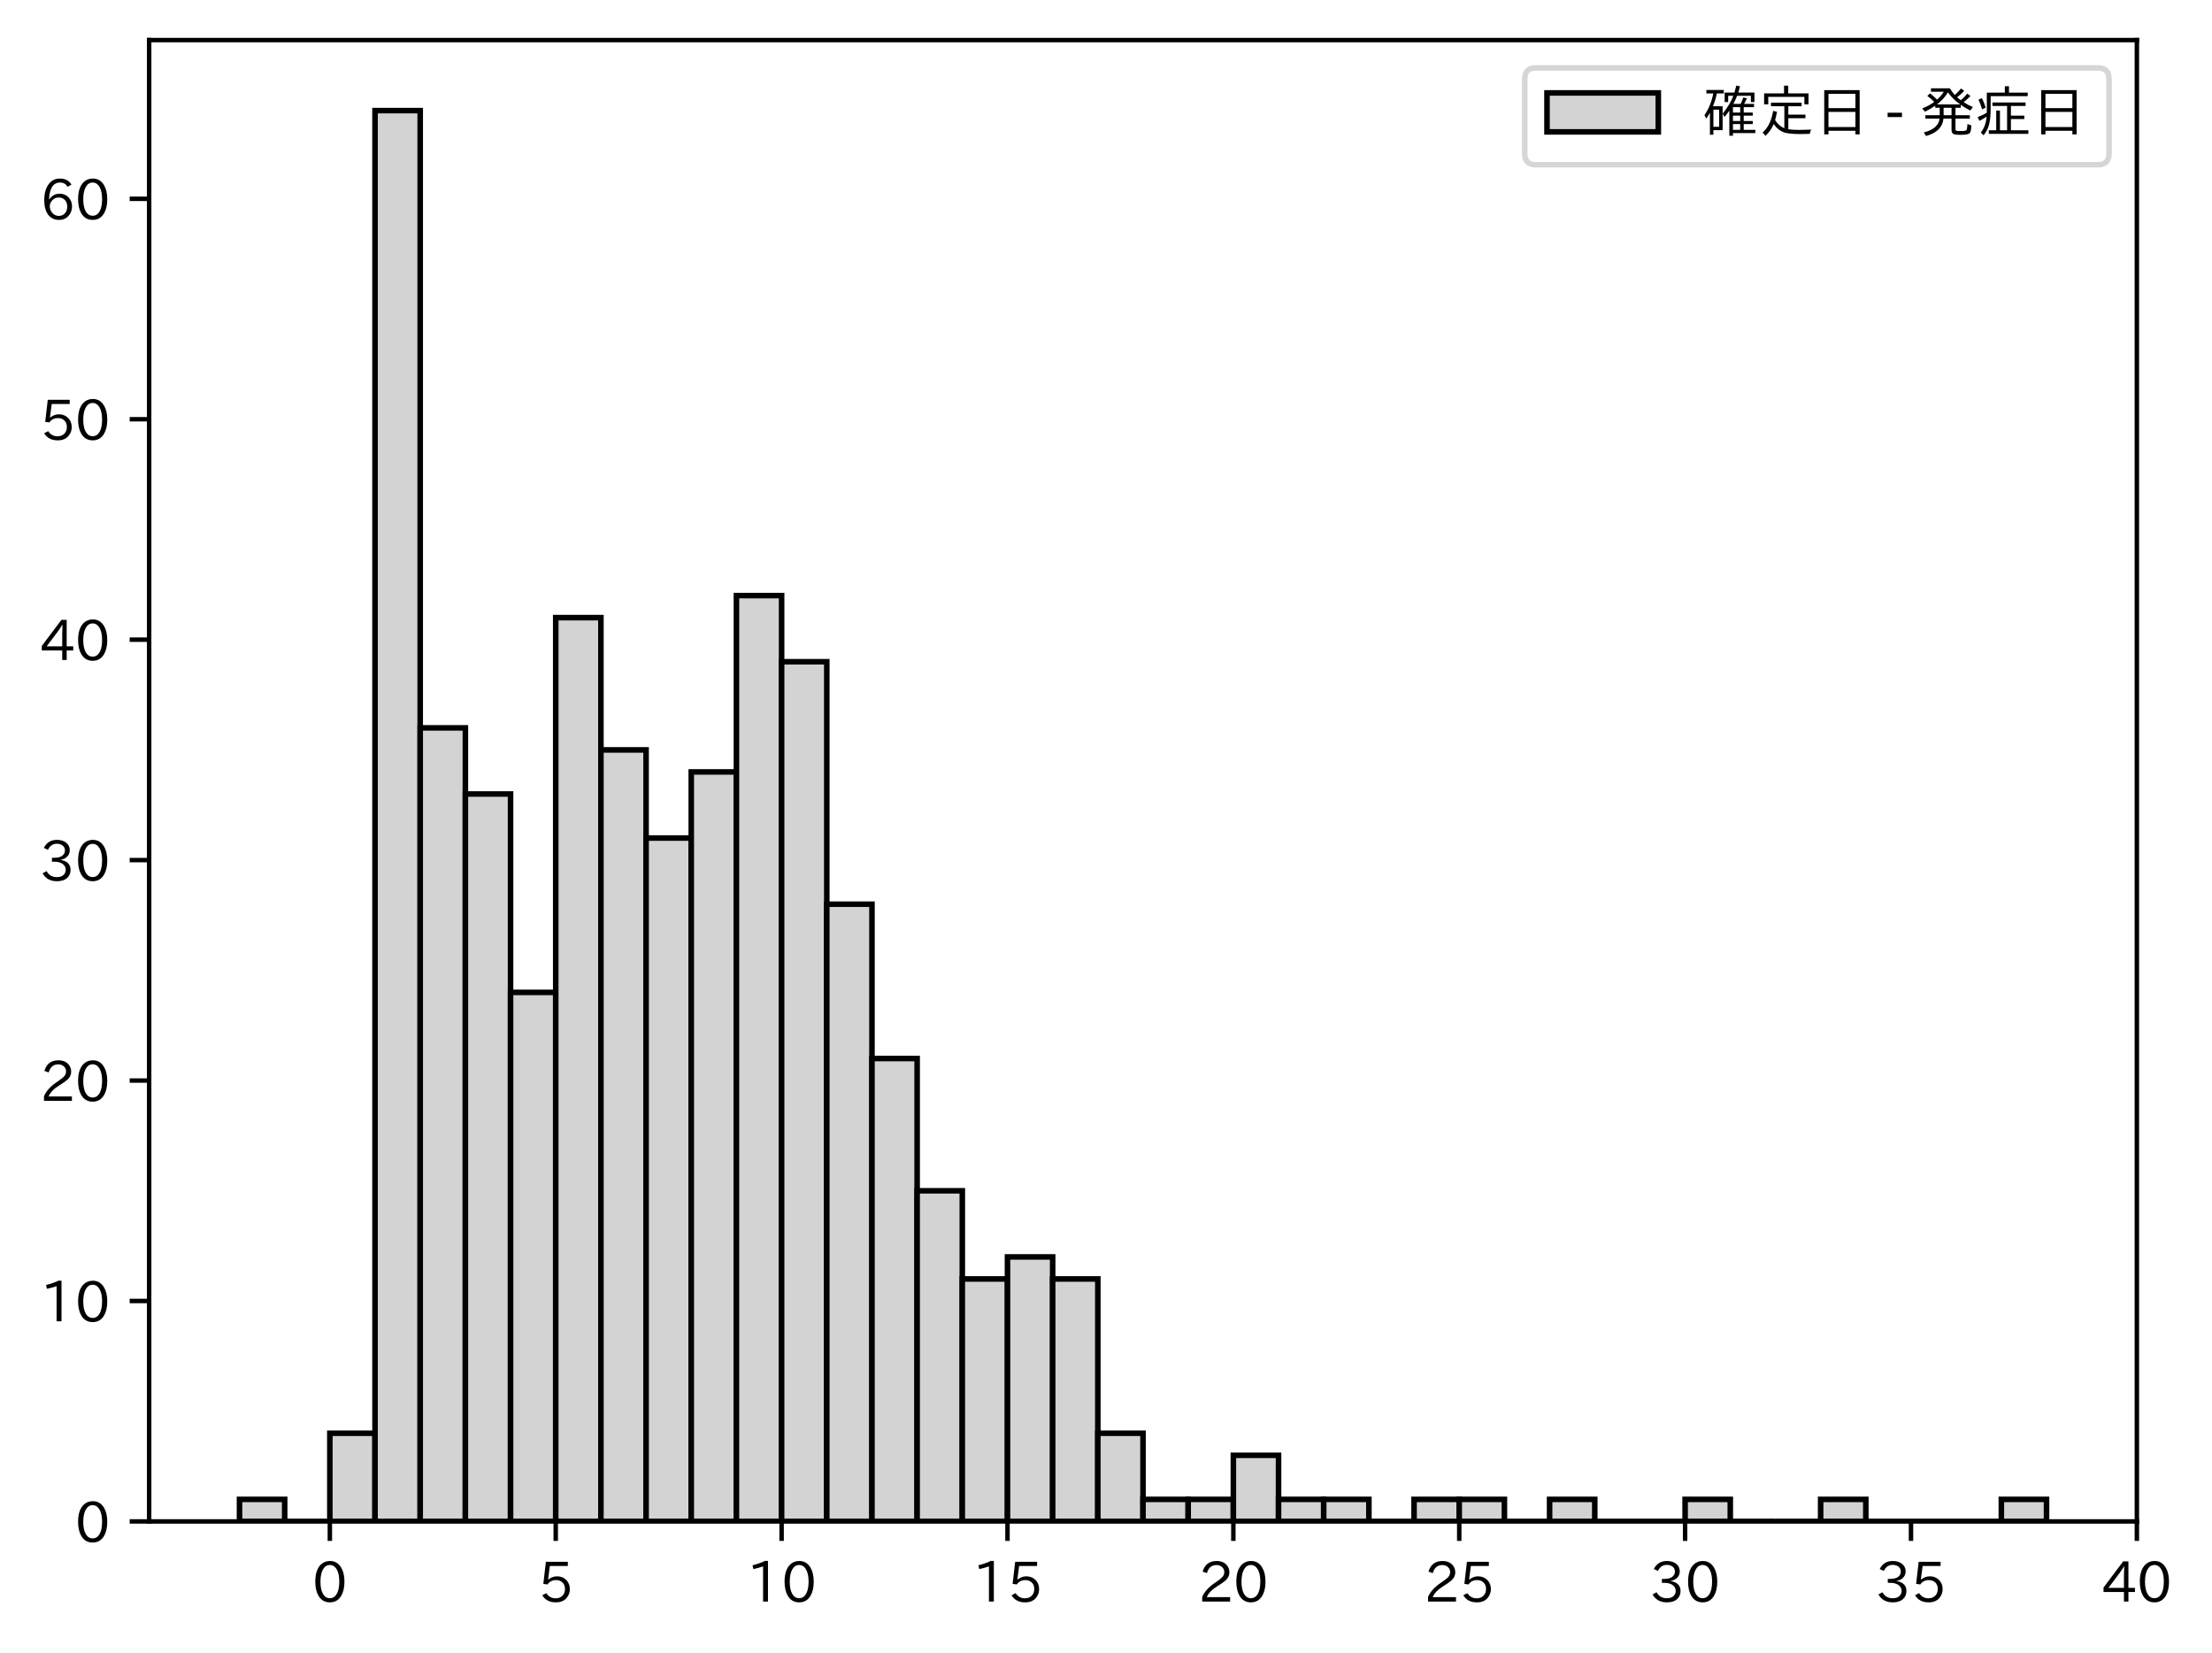
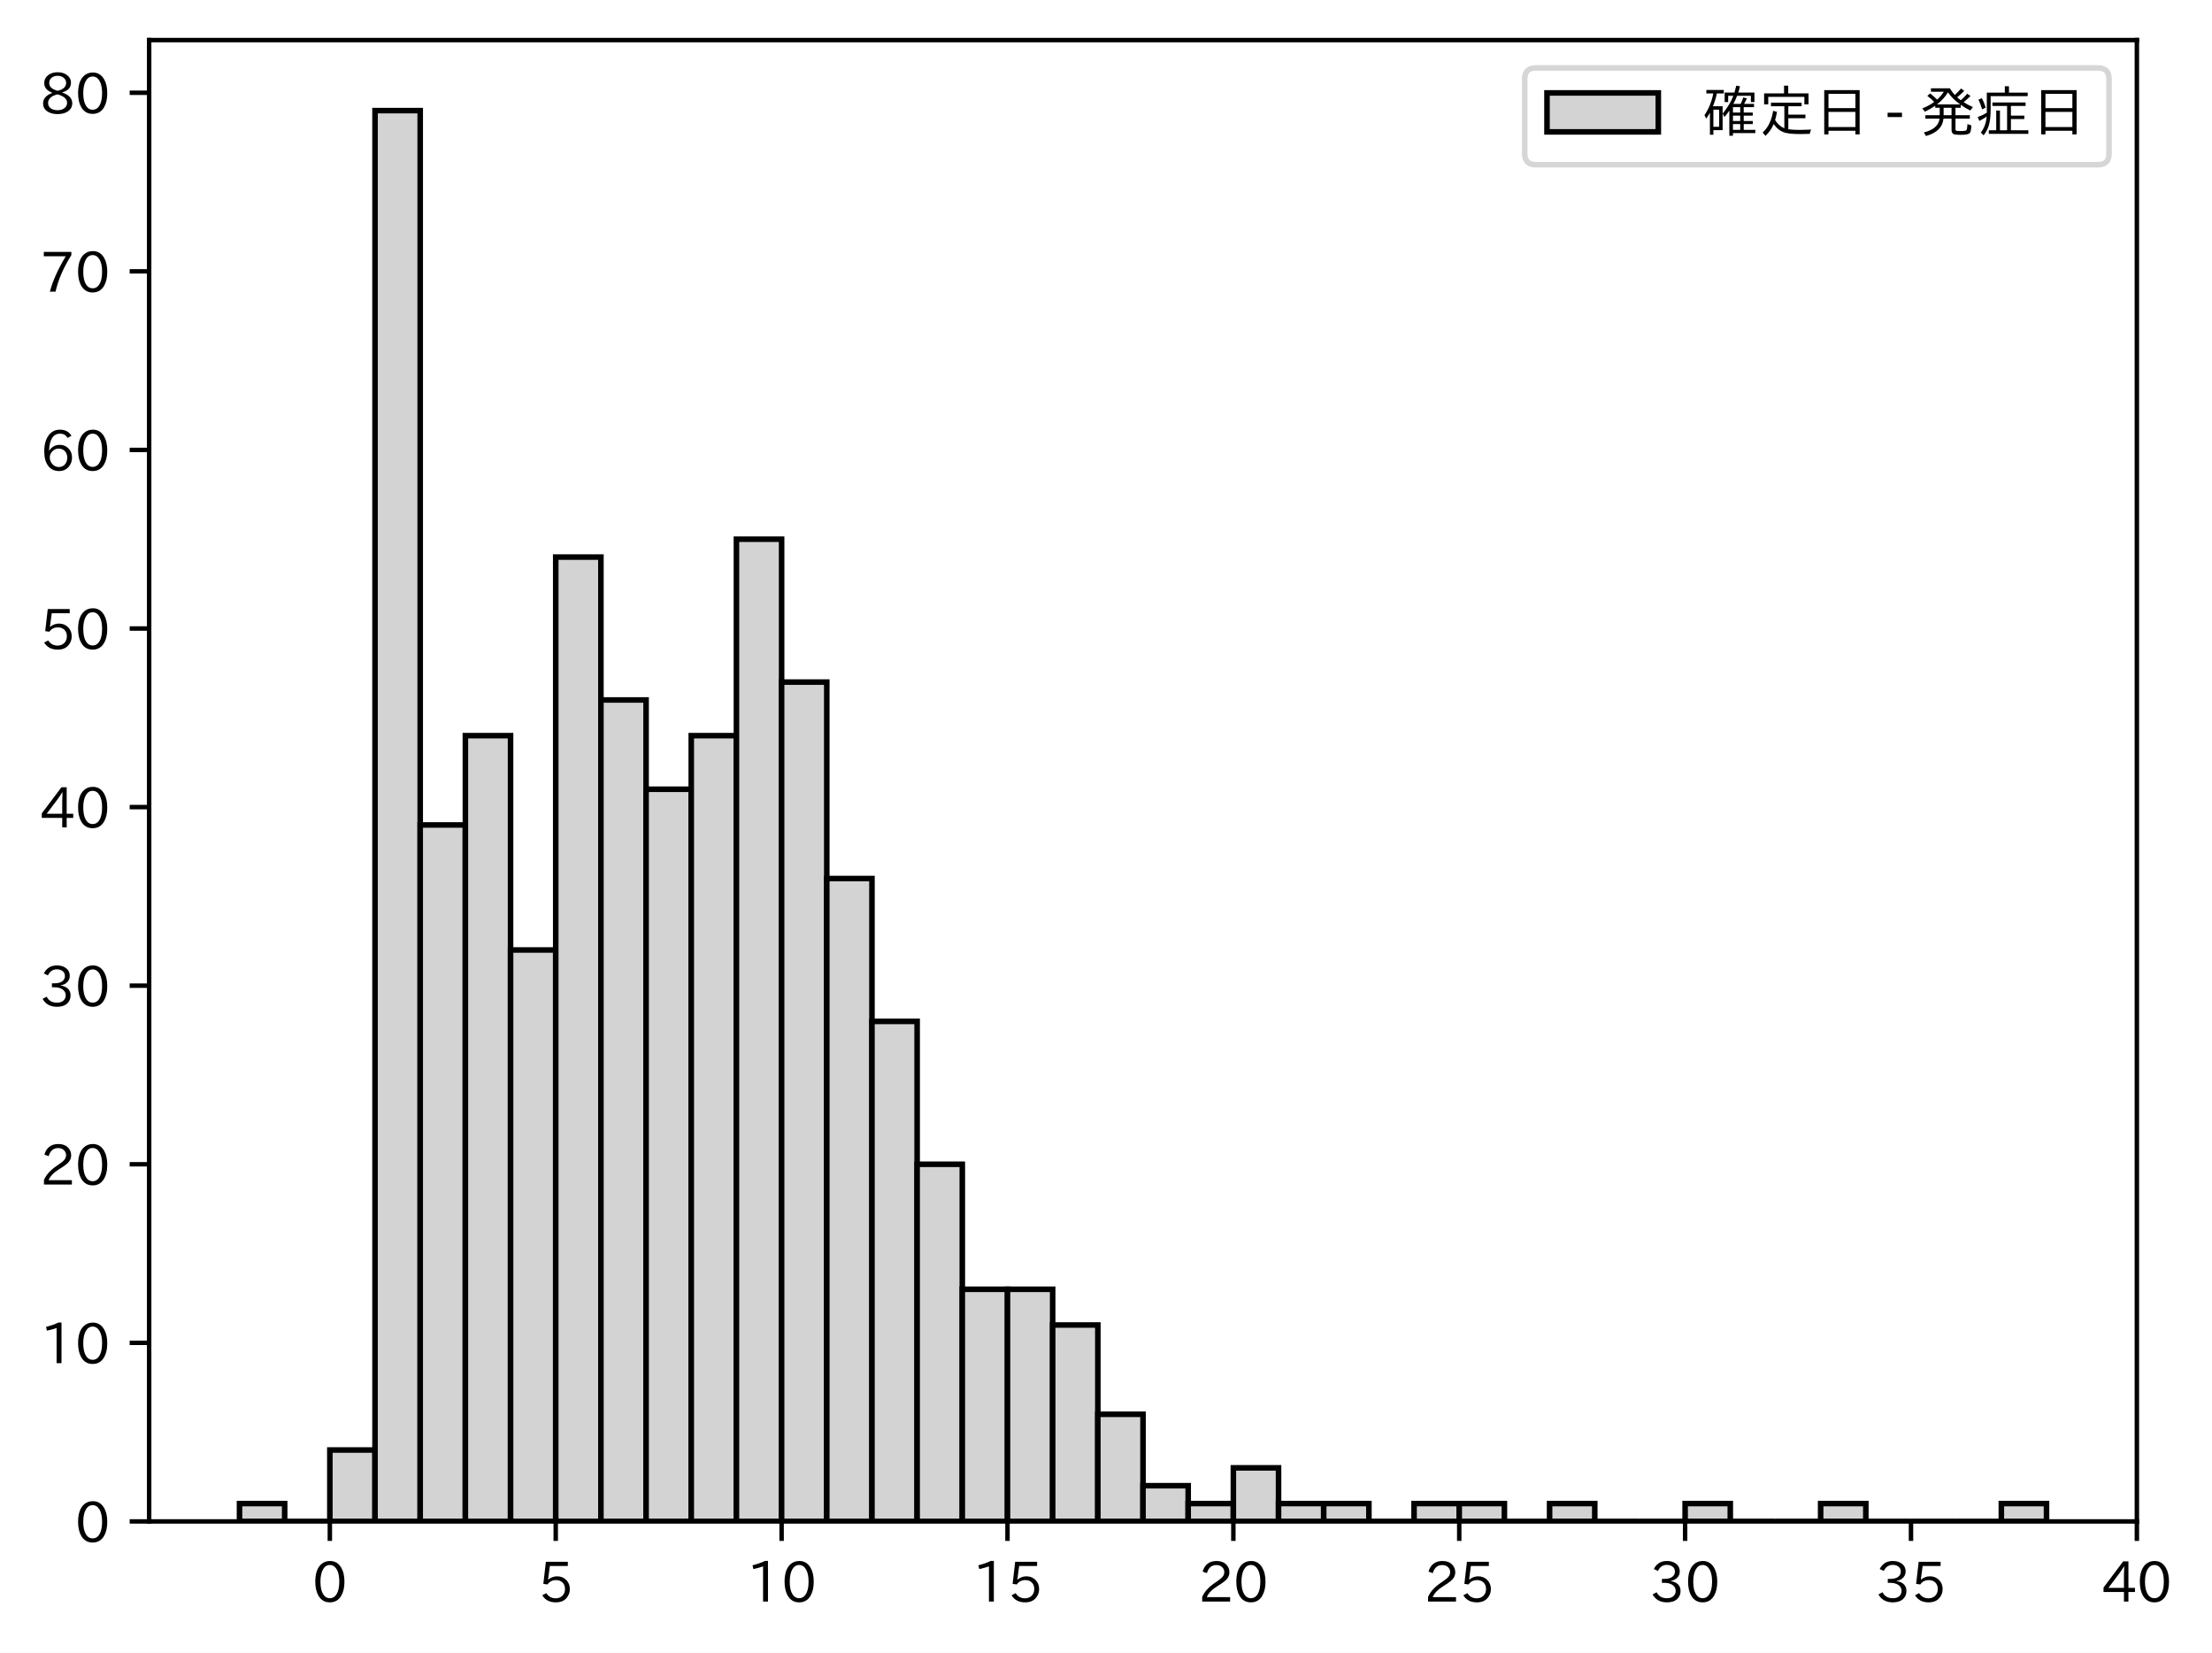
<svg xmlns="http://www.w3.org/2000/svg" xmlns:xlink="http://www.w3.org/1999/xlink" height="296.903pt" version="1.1" viewBox="0 0 397.415 296.903" width="397.415pt">
  <defs>
    <style type="text/css">
*{stroke-linecap:butt;stroke-linejoin:round;}
  </style>
  </defs>
  <g id="figure_1">
    <g id="patch_1">
      <path d="M 0 296.903  L 397.415 296.903  L 397.415 0  L 0 0  z " style="fill:#ffffff;" />
    </g>
    <g id="axes_1">
      <g id="patch_2">
        <path d="M 26.797 273.312  L 383.917 273.312  L 383.917 7.2  L 26.797 7.2  z " style="fill:#ffffff;" />
      </g>
      <g id="patch_3">
-         <path clip-path="url(#p59bb6d153f)" d="M 43.03 273.312  L 51.146 273.312  L 51.146 269.352  L 43.03 269.352  z " style="fill:#d3d3d3;stroke:#000000;stroke-linejoin:miter;" />
+         <path clip-path="url(#p56d6ddbfc4)" d="M 43.03 273.312  L 51.146 273.312  L 51.146 270.104  L 43.03 270.104  z " style="fill:#d3d3d3;stroke:#000000;stroke-linejoin:miter;" />
      </g>
      <g id="patch_4">
-         <path clip-path="url(#p59bb6d153f)" d="M 51.146 273.312  L 59.262 273.312  L 59.262 273.312  L 51.146 273.312  z " style="fill:#d3d3d3;stroke:#000000;stroke-linejoin:miter;" />
+         <path clip-path="url(#p56d6ddbfc4)" d="M 51.146 273.312  L 59.262 273.312  L 59.262 273.312  L 51.146 273.312  z " style="fill:#d3d3d3;stroke:#000000;stroke-linejoin:miter;" />
      </g>
      <g id="patch_5">
-         <path clip-path="url(#p59bb6d153f)" d="M 59.262 273.312  L 67.379 273.312  L 67.379 257.472  L 59.262 257.472  z " style="fill:#d3d3d3;stroke:#000000;stroke-linejoin:miter;" />
+         <path clip-path="url(#p56d6ddbfc4)" d="M 59.262 273.312  L 67.379 273.312  L 67.379 260.48  L 59.262 260.48  z " style="fill:#d3d3d3;stroke:#000000;stroke-linejoin:miter;" />
      </g>
      <g id="patch_6">
-         <path clip-path="url(#p59bb6d153f)" d="M 67.379 273.312  L 75.495 273.312  L 75.495 19.872  L 67.379 19.872  z " style="fill:#d3d3d3;stroke:#000000;stroke-linejoin:miter;" />
+         <path clip-path="url(#p56d6ddbfc4)" d="M 67.379 273.312  L 75.495 273.312  L 75.495 19.872  L 67.379 19.872  z " style="fill:#d3d3d3;stroke:#000000;stroke-linejoin:miter;" />
      </g>
      <g id="patch_7">
-         <path clip-path="url(#p59bb6d153f)" d="M 75.495 273.312  L 83.611 273.312  L 83.611 130.752  L 75.495 130.752  z " style="fill:#d3d3d3;stroke:#000000;stroke-linejoin:miter;" />
+         <path clip-path="url(#p56d6ddbfc4)" d="M 75.495 273.312  L 83.611 273.312  L 83.611 148.196  L 75.495 148.196  z " style="fill:#d3d3d3;stroke:#000000;stroke-linejoin:miter;" />
      </g>
      <g id="patch_8">
-         <path clip-path="url(#p59bb6d153f)" d="M 83.611 273.312  L 91.728 273.312  L 91.728 142.632  L 83.611 142.632  z " style="fill:#d3d3d3;stroke:#000000;stroke-linejoin:miter;" />
+         <path clip-path="url(#p56d6ddbfc4)" d="M 83.611 273.312  L 91.728 273.312  L 91.728 132.156  L 83.611 132.156  z " style="fill:#d3d3d3;stroke:#000000;stroke-linejoin:miter;" />
      </g>
      <g id="patch_9">
-         <path clip-path="url(#p59bb6d153f)" d="M 91.728 273.312  L 99.844 273.312  L 99.844 178.272  L 91.728 178.272  z " style="fill:#d3d3d3;stroke:#000000;stroke-linejoin:miter;" />
+         <path clip-path="url(#p56d6ddbfc4)" d="M 91.728 273.312  L 99.844 273.312  L 99.844 170.653  L 91.728 170.653  z " style="fill:#d3d3d3;stroke:#000000;stroke-linejoin:miter;" />
      </g>
      <g id="patch_10">
-         <path clip-path="url(#p59bb6d153f)" d="M 99.844 273.312  L 107.961 273.312  L 107.961 110.952  L 99.844 110.952  z " style="fill:#d3d3d3;stroke:#000000;stroke-linejoin:miter;" />
+         <path clip-path="url(#p56d6ddbfc4)" d="M 99.844 273.312  L 107.961 273.312  L 107.961 100.075  L 99.844 100.075  z " style="fill:#d3d3d3;stroke:#000000;stroke-linejoin:miter;" />
      </g>
      <g id="patch_11">
-         <path clip-path="url(#p59bb6d153f)" d="M 107.961 273.312  L 116.077 273.312  L 116.077 134.712  L 107.961 134.712  z " style="fill:#d3d3d3;stroke:#000000;stroke-linejoin:miter;" />
+         <path clip-path="url(#p56d6ddbfc4)" d="M 107.961 273.312  L 116.077 273.312  L 116.077 125.739  L 107.961 125.739  z " style="fill:#d3d3d3;stroke:#000000;stroke-linejoin:miter;" />
      </g>
      <g id="patch_12">
-         <path clip-path="url(#p59bb6d153f)" d="M 116.077 273.312  L 124.193 273.312  L 124.193 150.552  L 116.077 150.552  z " style="fill:#d3d3d3;stroke:#000000;stroke-linejoin:miter;" />
+         <path clip-path="url(#p56d6ddbfc4)" d="M 116.077 273.312  L 124.193 273.312  L 124.193 141.78  L 116.077 141.78  z " style="fill:#d3d3d3;stroke:#000000;stroke-linejoin:miter;" />
      </g>
      <g id="patch_13">
-         <path clip-path="url(#p59bb6d153f)" d="M 124.193 273.312  L 132.31 273.312  L 132.31 138.672  L 124.193 138.672  z " style="fill:#d3d3d3;stroke:#000000;stroke-linejoin:miter;" />
+         <path clip-path="url(#p56d6ddbfc4)" d="M 124.193 273.312  L 132.31 273.312  L 132.31 132.156  L 124.193 132.156  z " style="fill:#d3d3d3;stroke:#000000;stroke-linejoin:miter;" />
      </g>
      <g id="patch_14">
-         <path clip-path="url(#p59bb6d153f)" d="M 132.31 273.312  L 140.426 273.312  L 140.426 106.992  L 132.31 106.992  z " style="fill:#d3d3d3;stroke:#000000;stroke-linejoin:miter;" />
+         <path clip-path="url(#p56d6ddbfc4)" d="M 132.31 273.312  L 140.426 273.312  L 140.426 96.866  L 132.31 96.866  z " style="fill:#d3d3d3;stroke:#000000;stroke-linejoin:miter;" />
      </g>
      <g id="patch_15">
-         <path clip-path="url(#p59bb6d153f)" d="M 140.426 273.312  L 148.542 273.312  L 148.542 118.872  L 140.426 118.872  z " style="fill:#d3d3d3;stroke:#000000;stroke-linejoin:miter;" />
+         <path clip-path="url(#p56d6ddbfc4)" d="M 140.426 273.312  L 148.542 273.312  L 148.542 122.531  L 140.426 122.531  z " style="fill:#d3d3d3;stroke:#000000;stroke-linejoin:miter;" />
      </g>
      <g id="patch_16">
-         <path clip-path="url(#p59bb6d153f)" d="M 148.542 273.312  L 156.659 273.312  L 156.659 162.432  L 148.542 162.432  z " style="fill:#d3d3d3;stroke:#000000;stroke-linejoin:miter;" />
+         <path clip-path="url(#p56d6ddbfc4)" d="M 148.542 273.312  L 156.659 273.312  L 156.659 157.82  L 148.542 157.82  z " style="fill:#d3d3d3;stroke:#000000;stroke-linejoin:miter;" />
      </g>
      <g id="patch_17">
-         <path clip-path="url(#p59bb6d153f)" d="M 156.659 273.312  L 164.775 273.312  L 164.775 190.152  L 156.659 190.152  z " style="fill:#d3d3d3;stroke:#000000;stroke-linejoin:miter;" />
+         <path clip-path="url(#p56d6ddbfc4)" d="M 156.659 273.312  L 164.775 273.312  L 164.775 183.485  L 156.659 183.485  z " style="fill:#d3d3d3;stroke:#000000;stroke-linejoin:miter;" />
      </g>
      <g id="patch_18">
-         <path clip-path="url(#p59bb6d153f)" d="M 164.775 273.312  L 172.891 273.312  L 172.891 213.912  L 164.775 213.912  z " style="fill:#d3d3d3;stroke:#000000;stroke-linejoin:miter;" />
+         <path clip-path="url(#p56d6ddbfc4)" d="M 164.775 273.312  L 172.891 273.312  L 172.891 209.15  L 164.775 209.15  z " style="fill:#d3d3d3;stroke:#000000;stroke-linejoin:miter;" />
      </g>
      <g id="patch_19">
-         <path clip-path="url(#p59bb6d153f)" d="M 172.891 273.312  L 181.008 273.312  L 181.008 229.752  L 172.891 229.752  z " style="fill:#d3d3d3;stroke:#000000;stroke-linejoin:miter;" />
+         <path clip-path="url(#p56d6ddbfc4)" d="M 172.891 273.312  L 181.008 273.312  L 181.008 231.607  L 172.891 231.607  z " style="fill:#d3d3d3;stroke:#000000;stroke-linejoin:miter;" />
      </g>
      <g id="patch_20">
-         <path clip-path="url(#p59bb6d153f)" d="M 181.008 273.312  L 189.124 273.312  L 189.124 225.792  L 181.008 225.792  z " style="fill:#d3d3d3;stroke:#000000;stroke-linejoin:miter;" />
+         <path clip-path="url(#p56d6ddbfc4)" d="M 181.008 273.312  L 189.124 273.312  L 189.124 231.607  L 181.008 231.607  z " style="fill:#d3d3d3;stroke:#000000;stroke-linejoin:miter;" />
      </g>
      <g id="patch_21">
-         <path clip-path="url(#p59bb6d153f)" d="M 189.124 273.312  L 197.241 273.312  L 197.241 229.752  L 189.124 229.752  z " style="fill:#d3d3d3;stroke:#000000;stroke-linejoin:miter;" />
+         <path clip-path="url(#p56d6ddbfc4)" d="M 189.124 273.312  L 197.241 273.312  L 197.241 238.023  L 189.124 238.023  z " style="fill:#d3d3d3;stroke:#000000;stroke-linejoin:miter;" />
      </g>
      <g id="patch_22">
-         <path clip-path="url(#p59bb6d153f)" d="M 197.241 273.312  L 205.357 273.312  L 205.357 257.472  L 197.241 257.472  z " style="fill:#d3d3d3;stroke:#000000;stroke-linejoin:miter;" />
+         <path clip-path="url(#p56d6ddbfc4)" d="M 197.241 273.312  L 205.357 273.312  L 205.357 254.063  L 197.241 254.063  z " style="fill:#d3d3d3;stroke:#000000;stroke-linejoin:miter;" />
      </g>
      <g id="patch_23">
-         <path clip-path="url(#p59bb6d153f)" d="M 205.357 273.312  L 213.473 273.312  L 213.473 269.352  L 205.357 269.352  z " style="fill:#d3d3d3;stroke:#000000;stroke-linejoin:miter;" />
+         <path clip-path="url(#p56d6ddbfc4)" d="M 205.357 273.312  L 213.473 273.312  L 213.473 266.896  L 205.357 266.896  z " style="fill:#d3d3d3;stroke:#000000;stroke-linejoin:miter;" />
      </g>
      <g id="patch_24">
-         <path clip-path="url(#p59bb6d153f)" d="M 213.473 273.312  L 221.59 273.312  L 221.59 269.352  L 213.473 269.352  z " style="fill:#d3d3d3;stroke:#000000;stroke-linejoin:miter;" />
+         <path clip-path="url(#p56d6ddbfc4)" d="M 213.473 273.312  L 221.59 273.312  L 221.59 270.104  L 213.473 270.104  z " style="fill:#d3d3d3;stroke:#000000;stroke-linejoin:miter;" />
      </g>
      <g id="patch_25">
-         <path clip-path="url(#p59bb6d153f)" d="M 221.59 273.312  L 229.706 273.312  L 229.706 261.432  L 221.59 261.432  z " style="fill:#d3d3d3;stroke:#000000;stroke-linejoin:miter;" />
+         <path clip-path="url(#p56d6ddbfc4)" d="M 221.59 273.312  L 229.706 273.312  L 229.706 263.688  L 221.59 263.688  z " style="fill:#d3d3d3;stroke:#000000;stroke-linejoin:miter;" />
      </g>
      <g id="patch_26">
-         <path clip-path="url(#p59bb6d153f)" d="M 229.706 273.312  L 237.822 273.312  L 237.822 269.352  L 229.706 269.352  z " style="fill:#d3d3d3;stroke:#000000;stroke-linejoin:miter;" />
+         <path clip-path="url(#p56d6ddbfc4)" d="M 229.706 273.312  L 237.822 273.312  L 237.822 270.104  L 229.706 270.104  z " style="fill:#d3d3d3;stroke:#000000;stroke-linejoin:miter;" />
      </g>
      <g id="patch_27">
-         <path clip-path="url(#p59bb6d153f)" d="M 237.822 273.312  L 245.939 273.312  L 245.939 269.352  L 237.822 269.352  z " style="fill:#d3d3d3;stroke:#000000;stroke-linejoin:miter;" />
+         <path clip-path="url(#p56d6ddbfc4)" d="M 237.822 273.312  L 245.939 273.312  L 245.939 270.104  L 237.822 270.104  z " style="fill:#d3d3d3;stroke:#000000;stroke-linejoin:miter;" />
      </g>
      <g id="patch_28">
-         <path clip-path="url(#p59bb6d153f)" d="M 245.939 273.312  L 254.055 273.312  L 254.055 273.312  L 245.939 273.312  z " style="fill:#d3d3d3;stroke:#000000;stroke-linejoin:miter;" />
+         <path clip-path="url(#p56d6ddbfc4)" d="M 245.939 273.312  L 254.055 273.312  L 254.055 273.312  L 245.939 273.312  z " style="fill:#d3d3d3;stroke:#000000;stroke-linejoin:miter;" />
      </g>
      <g id="patch_29">
-         <path clip-path="url(#p59bb6d153f)" d="M 254.055 273.312  L 262.171 273.312  L 262.171 269.352  L 254.055 269.352  z " style="fill:#d3d3d3;stroke:#000000;stroke-linejoin:miter;" />
+         <path clip-path="url(#p56d6ddbfc4)" d="M 254.055 273.312  L 262.171 273.312  L 262.171 270.104  L 254.055 270.104  z " style="fill:#d3d3d3;stroke:#000000;stroke-linejoin:miter;" />
      </g>
      <g id="patch_30">
-         <path clip-path="url(#p59bb6d153f)" d="M 262.171 273.312  L 270.288 273.312  L 270.288 269.352  L 262.171 269.352  z " style="fill:#d3d3d3;stroke:#000000;stroke-linejoin:miter;" />
+         <path clip-path="url(#p56d6ddbfc4)" d="M 262.171 273.312  L 270.288 273.312  L 270.288 270.104  L 262.171 270.104  z " style="fill:#d3d3d3;stroke:#000000;stroke-linejoin:miter;" />
      </g>
      <g id="patch_31">
-         <path clip-path="url(#p59bb6d153f)" d="M 270.288 273.312  L 278.404 273.312  L 278.404 273.312  L 270.288 273.312  z " style="fill:#d3d3d3;stroke:#000000;stroke-linejoin:miter;" />
+         <path clip-path="url(#p56d6ddbfc4)" d="M 270.288 273.312  L 278.404 273.312  L 278.404 273.312  L 270.288 273.312  z " style="fill:#d3d3d3;stroke:#000000;stroke-linejoin:miter;" />
      </g>
      <g id="patch_32">
-         <path clip-path="url(#p59bb6d153f)" d="M 278.404 273.312  L 286.521 273.312  L 286.521 269.352  L 278.404 269.352  z " style="fill:#d3d3d3;stroke:#000000;stroke-linejoin:miter;" />
+         <path clip-path="url(#p56d6ddbfc4)" d="M 278.404 273.312  L 286.521 273.312  L 286.521 270.104  L 278.404 270.104  z " style="fill:#d3d3d3;stroke:#000000;stroke-linejoin:miter;" />
      </g>
      <g id="patch_33">
-         <path clip-path="url(#p59bb6d153f)" d="M 286.521 273.312  L 294.637 273.312  L 294.637 273.312  L 286.521 273.312  z " style="fill:#d3d3d3;stroke:#000000;stroke-linejoin:miter;" />
+         <path clip-path="url(#p56d6ddbfc4)" d="M 286.521 273.312  L 294.637 273.312  L 294.637 273.312  L 286.521 273.312  z " style="fill:#d3d3d3;stroke:#000000;stroke-linejoin:miter;" />
      </g>
      <g id="patch_34">
-         <path clip-path="url(#p59bb6d153f)" d="M 294.637 273.312  L 302.753 273.312  L 302.753 273.312  L 294.637 273.312  z " style="fill:#d3d3d3;stroke:#000000;stroke-linejoin:miter;" />
+         <path clip-path="url(#p56d6ddbfc4)" d="M 294.637 273.312  L 302.753 273.312  L 302.753 273.312  L 294.637 273.312  z " style="fill:#d3d3d3;stroke:#000000;stroke-linejoin:miter;" />
      </g>
      <g id="patch_35">
-         <path clip-path="url(#p59bb6d153f)" d="M 302.753 273.312  L 310.87 273.312  L 310.87 269.352  L 302.753 269.352  z " style="fill:#d3d3d3;stroke:#000000;stroke-linejoin:miter;" />
+         <path clip-path="url(#p56d6ddbfc4)" d="M 302.753 273.312  L 310.87 273.312  L 310.87 270.104  L 302.753 270.104  z " style="fill:#d3d3d3;stroke:#000000;stroke-linejoin:miter;" />
      </g>
      <g id="patch_36">
-         <path clip-path="url(#p59bb6d153f)" d="M 310.87 273.312  L 318.986 273.312  L 318.986 273.312  L 310.87 273.312  z " style="fill:#d3d3d3;stroke:#000000;stroke-linejoin:miter;" />
+         <path clip-path="url(#p56d6ddbfc4)" d="M 310.87 273.312  L 318.986 273.312  L 318.986 273.312  L 310.87 273.312  z " style="fill:#d3d3d3;stroke:#000000;stroke-linejoin:miter;" />
      </g>
      <g id="patch_37">
-         <path clip-path="url(#p59bb6d153f)" d="M 318.986 273.312  L 327.102 273.312  L 327.102 273.312  L 318.986 273.312  z " style="fill:#d3d3d3;stroke:#000000;stroke-linejoin:miter;" />
+         <path clip-path="url(#p56d6ddbfc4)" d="M 318.986 273.312  L 327.102 273.312  L 327.102 273.312  L 318.986 273.312  z " style="fill:#d3d3d3;stroke:#000000;stroke-linejoin:miter;" />
      </g>
      <g id="patch_38">
-         <path clip-path="url(#p59bb6d153f)" d="M 327.102 273.312  L 335.219 273.312  L 335.219 269.352  L 327.102 269.352  z " style="fill:#d3d3d3;stroke:#000000;stroke-linejoin:miter;" />
+         <path clip-path="url(#p56d6ddbfc4)" d="M 327.102 273.312  L 335.219 273.312  L 335.219 270.104  L 327.102 270.104  z " style="fill:#d3d3d3;stroke:#000000;stroke-linejoin:miter;" />
      </g>
      <g id="patch_39">
-         <path clip-path="url(#p59bb6d153f)" d="M 335.219 273.312  L 343.335 273.312  L 343.335 273.312  L 335.219 273.312  z " style="fill:#d3d3d3;stroke:#000000;stroke-linejoin:miter;" />
+         <path clip-path="url(#p56d6ddbfc4)" d="M 335.219 273.312  L 343.335 273.312  L 343.335 273.312  L 335.219 273.312  z " style="fill:#d3d3d3;stroke:#000000;stroke-linejoin:miter;" />
      </g>
      <g id="patch_40">
-         <path clip-path="url(#p59bb6d153f)" d="M 343.335 273.312  L 351.451 273.312  L 351.451 273.312  L 343.335 273.312  z " style="fill:#d3d3d3;stroke:#000000;stroke-linejoin:miter;" />
+         <path clip-path="url(#p56d6ddbfc4)" d="M 343.335 273.312  L 351.451 273.312  L 351.451 273.312  L 343.335 273.312  z " style="fill:#d3d3d3;stroke:#000000;stroke-linejoin:miter;" />
      </g>
      <g id="patch_41">
-         <path clip-path="url(#p59bb6d153f)" d="M 351.451 273.312  L 359.568 273.312  L 359.568 273.312  L 351.451 273.312  z " style="fill:#d3d3d3;stroke:#000000;stroke-linejoin:miter;" />
+         <path clip-path="url(#p56d6ddbfc4)" d="M 351.451 273.312  L 359.568 273.312  L 359.568 273.312  L 351.451 273.312  z " style="fill:#d3d3d3;stroke:#000000;stroke-linejoin:miter;" />
      </g>
      <g id="patch_42">
-         <path clip-path="url(#p59bb6d153f)" d="M 359.568 273.312  L 367.684 273.312  L 367.684 269.352  L 359.568 269.352  z " style="fill:#d3d3d3;stroke:#000000;stroke-linejoin:miter;" />
+         <path clip-path="url(#p56d6ddbfc4)" d="M 359.568 273.312  L 367.684 273.312  L 367.684 270.104  L 359.568 270.104  z " style="fill:#d3d3d3;stroke:#000000;stroke-linejoin:miter;" />
      </g>
      <g id="matplotlib.axis_1">
        <g id="xtick_1">
          <g id="line2d_1">
            <defs>
-               <path d="M 0 0  L 0 3.5  " id="m2cbff2b0de" style="stroke:#000000;stroke-width:0.8;" />
-             </defs>
-             <g>
-               <use style="stroke:#000000;stroke-width:0.8;" x="59.262" xlink:href="#m2cbff2b0de" y="273.312" />
+               <path d="M 0 0  L 0 3.5  " id="ma3da55d38d" style="stroke:#000000;stroke-width:0.8;" />
+             </defs>
+             <g>
+               <use style="stroke:#000000;stroke-width:0.8;" x="59.262" xlink:href="#ma3da55d38d" y="273.312" />
            </g>
          </g>
          <g id="text_1">
            <defs>
              <path d="M 31.844 73.828  Q 45.016 73.828 52.094 61.625  Q 57.719 51.953 57.719 36.625  Q 57.719 21.438 52.094 11.578  Q 45.125 -0.484 31.5 -0.484  Q 17.922 -0.484 10.938 11.578  Q 5.328 21.438 5.328 36.719  Q 5.328 58.016 15.625 67.719  Q 22.172 73.828 31.844 73.828  z M 31.5 66.656  Q 23.688 66.656 19.188 58.734  Q 14.594 50.734 14.594 36.625  Q 14.594 22.75 19.094 14.797  Q 23.641 6.984 31.5 6.984  Q 40.922 6.984 45.453 18.016  Q 48.438 25.344 48.438 37.109  Q 48.438 50.875 43.844 58.734  Q 39.203 66.656 31.5 66.656  z " id="IPAexGothic-48" />
            </defs>
            <g transform="translate(56.11311 287.8026)scale(0.1 -0.1)">
              <use xlink:href="#IPAexGothic-48" />
            </g>
          </g>
        </g>
        <g id="xtick_2">
          <g id="line2d_2">
            <g>
-               <use style="stroke:#000000;stroke-width:0.8;" x="99.844" xlink:href="#m2cbff2b0de" y="273.312" />
+               <use style="stroke:#000000;stroke-width:0.8;" x="99.844" xlink:href="#ma3da55d38d" y="273.312" />
            </g>
          </g>
          <g id="text_2">
            <defs>
              <path d="M 18.406 40.672  Q 25.531 46.297 33.938 46.297  Q 44 46.297 50.641 39.5  Q 56.844 33.016 56.844 23.391  Q 56.844 14.656 51.516 8.016  Q 44.828 -0.484 31.734 -0.484  Q 14.984 -0.484 7.328 12.25  L 14.656 16.062  Q 20.453 6.781 31.453 6.781  Q 38.531 6.781 43.266 11.188  Q 48.141 15.828 48.141 23.484  Q 48.141 30.719 43.844 35.016  Q 39.359 39.5 32.125 39.5  Q 21.969 39.5 16.75 31.688  L 9.234 32.672  L 13.812 72.406  L 53.219 72.406  L 53.219 64.891  L 20.953 64.891  L 17.719 40.672  z " id="IPAexGothic-53" />
            </defs>
            <g transform="translate(96.69493 287.8026)scale(0.1 -0.1)">
              <use xlink:href="#IPAexGothic-53" />
            </g>
          </g>
        </g>
        <g id="xtick_3">
          <g id="line2d_3">
            <g>
-               <use style="stroke:#000000;stroke-width:0.8;" x="140.426" xlink:href="#m2cbff2b0de" y="273.312" />
+               <use style="stroke:#000000;stroke-width:0.8;" x="140.426" xlink:href="#ma3da55d38d" y="273.312" />
            </g>
          </g>
          <g id="text_3">
            <defs>
              <path d="M 38.484 0.984  L 29.688 0.984  L 29.688 64.109  Q 21.438 61.281 12.312 59.328  L 10.688 66.109  Q 23.734 69.391 32.906 73.922  L 38.484 73.922  z " id="IPAexGothic-49" />
            </defs>
            <g transform="translate(134.1275 287.8026)scale(0.1 -0.1)">
              <use xlink:href="#IPAexGothic-49" />
              <use x="62.988" xlink:href="#IPAexGothic-48" />
            </g>
          </g>
        </g>
        <g id="xtick_4">
          <g id="line2d_4">
            <g>
-               <use style="stroke:#000000;stroke-width:0.8;" x="181.008" xlink:href="#m2cbff2b0de" y="273.312" />
+               <use style="stroke:#000000;stroke-width:0.8;" x="181.008" xlink:href="#ma3da55d38d" y="273.312" />
            </g>
          </g>
          <g id="text_4">
            <g transform="translate(174.7093 287.8026)scale(0.1 -0.1)">
              <use xlink:href="#IPAexGothic-49" />
              <use x="62.988" xlink:href="#IPAexGothic-53" />
            </g>
          </g>
        </g>
        <g id="xtick_5">
          <g id="line2d_5">
            <g>
-               <use style="stroke:#000000;stroke-width:0.8;" x="221.59" xlink:href="#m2cbff2b0de" y="273.312" />
+               <use style="stroke:#000000;stroke-width:0.8;" x="221.59" xlink:href="#ma3da55d38d" y="273.312" />
            </g>
          </g>
          <g id="text_5">
            <defs>
              <path d="M 57.172 0.984  L 6.984 0.984  L 6.984 9.281  Q 12.891 23.047 29.594 34.422  L 32.375 36.281  Q 40.922 42.141 43.609 45.406  Q 46.688 49.266 46.688 53.812  Q 46.688 58.938 43.062 62.547  Q 39.062 66.547 32.562 66.547  Q 19.531 66.547 15.484 52  L 7.766 54.781  Q 13.328 73.828 33.062 73.828  Q 43.844 73.828 50.25 67.438  Q 55.859 61.672 55.859 53.516  Q 55.859 47.469 52.25 42.531  Q 48.922 37.75 36.969 30.281  L 34.859 29  Q 19.625 19.578 15.281 8.891  L 57.172 8.891  z " id="IPAexGothic-50" />
            </defs>
            <g transform="translate(215.2912 287.8026)scale(0.1 -0.1)">
              <use xlink:href="#IPAexGothic-50" />
              <use x="62.988" xlink:href="#IPAexGothic-48" />
            </g>
          </g>
        </g>
        <g id="xtick_6">
          <g id="line2d_6">
            <g>
-               <use style="stroke:#000000;stroke-width:0.8;" x="262.171" xlink:href="#m2cbff2b0de" y="273.312" />
+               <use style="stroke:#000000;stroke-width:0.8;" x="262.171" xlink:href="#ma3da55d38d" y="273.312" />
            </g>
          </g>
          <g id="text_6">
            <g transform="translate(255.873 287.8026)scale(0.1 -0.1)">
              <use xlink:href="#IPAexGothic-50" />
              <use x="62.988" xlink:href="#IPAexGothic-53" />
            </g>
          </g>
        </g>
        <g id="xtick_7">
          <g id="line2d_7">
            <g>
-               <use style="stroke:#000000;stroke-width:0.8;" x="302.753" xlink:href="#m2cbff2b0de" y="273.312" />
+               <use style="stroke:#000000;stroke-width:0.8;" x="302.753" xlink:href="#ma3da55d38d" y="273.312" />
            </g>
          </g>
          <g id="text_7">
            <defs>
              <path d="M 37.203 37.797  Q 54.781 34.625 54.781 19.969  Q 54.781 11.188 48.875 5.562  Q 42.328 -0.484 30.375 -0.484  Q 12.453 -0.484 4.5 13.766  L 11.812 17.672  Q 17.328 6.891 30.281 6.891  Q 37.891 6.891 42.094 10.797  Q 46.094 14.5 46.094 20.172  Q 46.094 26.859 40.094 30.906  Q 34.625 34.578 25.688 34.578  L 21.297 34.578  L 21.297 41.703  L 25.875 41.703  Q 34.859 41.703 39.594 45.125  Q 44.672 48.734 44.672 54.828  Q 44.672 61.469 38.969 64.656  Q 35.297 66.844 30.172 66.844  Q 19.344 66.844 14.109 55.906  L 6.781 59.422  Q 14.016 73.828 30.281 73.828  Q 40.578 73.828 46.969 68.656  Q 53.375 63.578 53.375 55.219  Q 53.375 47.312 47.172 42.281  Q 43.172 39.062 37.203 38.188  z " id="IPAexGothic-51" />
            </defs>
            <g transform="translate(296.4548 287.8026)scale(0.1 -0.1)">
              <use xlink:href="#IPAexGothic-51" />
              <use x="62.988" xlink:href="#IPAexGothic-48" />
            </g>
          </g>
        </g>
        <g id="xtick_8">
          <g id="line2d_8">
            <g>
-               <use style="stroke:#000000;stroke-width:0.8;" x="343.335" xlink:href="#m2cbff2b0de" y="273.312" />
+               <use style="stroke:#000000;stroke-width:0.8;" x="343.335" xlink:href="#ma3da55d38d" y="273.312" />
            </g>
          </g>
          <g id="text_8">
            <g transform="translate(337.0366 287.8026)scale(0.1 -0.1)">
              <use xlink:href="#IPAexGothic-51" />
              <use x="62.988" xlink:href="#IPAexGothic-53" />
            </g>
          </g>
        </g>
        <g id="xtick_9">
          <g id="line2d_9">
            <g>
-               <use style="stroke:#000000;stroke-width:0.8;" x="383.917" xlink:href="#m2cbff2b0de" y="273.312" />
+               <use style="stroke:#000000;stroke-width:0.8;" x="383.917" xlink:href="#ma3da55d38d" y="273.312" />
            </g>
          </g>
          <g id="text_9">
            <defs>
              <path d="M 59.578 18.109  L 47.797 18.109  L 47.797 0.984  L 39.797 0.984  L 39.797 18.109  L 3.078 18.109  L 3.078 26.125  L 38.375 73.094  L 47.797 73.094  L 47.797 25.531  L 59.578 25.531  z M 40.281 64.203  L 39.984 64.203  Q 35.594 57.125 31.297 51.312  L 11.859 25.531  L 39.797 25.531  L 39.797 49.125  Q 39.797 54.391 40.281 64.203  z " id="IPAexGothic-52" />
            </defs>
            <g transform="translate(377.6184 287.8026)scale(0.1 -0.1)">
              <use xlink:href="#IPAexGothic-52" />
              <use x="62.988" xlink:href="#IPAexGothic-48" />
            </g>
          </g>
        </g>
      </g>
      <g id="matplotlib.axis_2">
        <g id="ytick_1">
          <g id="line2d_10">
            <defs>
-               <path d="M 0 0  L -3.5 0  " id="m77077f1f82" style="stroke:#000000;stroke-width:0.8;" />
-             </defs>
-             <g>
-               <use style="stroke:#000000;stroke-width:0.8;" x="26.797" xlink:href="#m77077f1f82" y="273.312" />
+               <path d="M 0 0  L -3.5 0  " id="ma7fd0b2e3a" style="stroke:#000000;stroke-width:0.8;" />
+             </defs>
+             <g>
+               <use style="stroke:#000000;stroke-width:0.8;" x="26.797" xlink:href="#ma7fd0b2e3a" y="273.312" />
            </g>
          </g>
          <g id="text_10">
            <g transform="translate(13.49844 277.0573)scale(0.1 -0.1)">
              <use xlink:href="#IPAexGothic-48" />
            </g>
          </g>
        </g>
        <g id="ytick_2">
          <g id="line2d_11">
            <g>
-               <use style="stroke:#000000;stroke-width:0.8;" x="26.797" xlink:href="#m77077f1f82" y="233.712" />
+               <use style="stroke:#000000;stroke-width:0.8;" x="26.797" xlink:href="#ma7fd0b2e3a" y="241.231" />
            </g>
          </g>
          <g id="text_11">
-             <g transform="translate(7.2 237.4573)scale(0.1 -0.1)">
+             <g transform="translate(7.2 244.9763)scale(0.1 -0.1)">
              <use xlink:href="#IPAexGothic-49" />
              <use x="62.988" xlink:href="#IPAexGothic-48" />
            </g>
          </g>
        </g>
        <g id="ytick_3">
          <g id="line2d_12">
            <g>
-               <use style="stroke:#000000;stroke-width:0.8;" x="26.797" xlink:href="#m77077f1f82" y="194.112" />
+               <use style="stroke:#000000;stroke-width:0.8;" x="26.797" xlink:href="#ma7fd0b2e3a" y="209.15" />
            </g>
          </g>
          <g id="text_12">
-             <g transform="translate(7.2 197.8573)scale(0.1 -0.1)">
+             <g transform="translate(7.2 212.8953)scale(0.1 -0.1)">
              <use xlink:href="#IPAexGothic-50" />
              <use x="62.988" xlink:href="#IPAexGothic-48" />
            </g>
          </g>
        </g>
        <g id="ytick_4">
          <g id="line2d_13">
            <g>
-               <use style="stroke:#000000;stroke-width:0.8;" x="26.797" xlink:href="#m77077f1f82" y="154.512" />
+               <use style="stroke:#000000;stroke-width:0.8;" x="26.797" xlink:href="#ma7fd0b2e3a" y="177.069" />
            </g>
          </g>
          <g id="text_13">
-             <g transform="translate(7.2 158.2573)scale(0.1 -0.1)">
+             <g transform="translate(7.2 180.8143)scale(0.1 -0.1)">
              <use xlink:href="#IPAexGothic-51" />
              <use x="62.988" xlink:href="#IPAexGothic-48" />
            </g>
          </g>
        </g>
        <g id="ytick_5">
          <g id="line2d_14">
            <g>
-               <use style="stroke:#000000;stroke-width:0.8;" x="26.797" xlink:href="#m77077f1f82" y="114.912" />
+               <use style="stroke:#000000;stroke-width:0.8;" x="26.797" xlink:href="#ma7fd0b2e3a" y="144.988" />
            </g>
          </g>
          <g id="text_14">
-             <g transform="translate(7.2 118.6573)scale(0.1 -0.1)">
+             <g transform="translate(7.2 148.7333)scale(0.1 -0.1)">
              <use xlink:href="#IPAexGothic-52" />
              <use x="62.988" xlink:href="#IPAexGothic-48" />
            </g>
          </g>
        </g>
        <g id="ytick_6">
          <g id="line2d_15">
            <g>
-               <use style="stroke:#000000;stroke-width:0.8;" x="26.797" xlink:href="#m77077f1f82" y="75.312" />
+               <use style="stroke:#000000;stroke-width:0.8;" x="26.797" xlink:href="#ma7fd0b2e3a" y="112.907" />
            </g>
          </g>
          <g id="text_15">
-             <g transform="translate(7.2 79.05731)scale(0.1 -0.1)">
+             <g transform="translate(7.2 116.6522)scale(0.1 -0.1)">
              <use xlink:href="#IPAexGothic-53" />
              <use x="62.988" xlink:href="#IPAexGothic-48" />
            </g>
          </g>
        </g>
        <g id="ytick_7">
          <g id="line2d_16">
            <g>
-               <use style="stroke:#000000;stroke-width:0.8;" x="26.797" xlink:href="#m77077f1f82" y="35.712" />
+               <use style="stroke:#000000;stroke-width:0.8;" x="26.797" xlink:href="#ma7fd0b2e3a" y="80.826" />
            </g>
          </g>
          <g id="text_16">
            <defs>
              <path d="M 16.5 36.375  Q 23.578 46.578 34.906 46.578  Q 45.406 46.578 51.812 39.266  Q 57.422 32.906 57.422 23.781  Q 57.422 13.812 51.125 6.781  Q 44.578 -0.484 34.031 -0.484  Q 21.484 -0.484 14.406 9.078  Q 7.516 18.406 7.516 34.812  Q 7.516 53.516 15.828 64.203  Q 23.344 73.828 35.5 73.828  Q 49.859 73.828 56.391 62.891  L 49.219 58.984  Q 45.219 66.656 35.938 66.656  Q 17.484 66.656 16.109 36.375  z M 33.453 39.797  Q 26.312 39.797 21.625 34.469  Q 17.438 29.688 17.438 24.078  Q 17.438 18.062 21.141 13.188  Q 26.125 6.688 33.734 6.688  Q 41.703 6.688 45.953 13.188  Q 48.828 17.625 48.828 23.484  Q 48.828 30.375 45.016 34.812  Q 40.625 39.797 33.453 39.797  z " id="IPAexGothic-54" />
            </defs>
-             <g transform="translate(7.2 39.45731)scale(0.1 -0.1)">
+             <g transform="translate(7.2 84.57124)scale(0.1 -0.1)">
              <use xlink:href="#IPAexGothic-54" />
+               <use x="62.988" xlink:href="#IPAexGothic-48" />
+             </g>
+           </g>
+         </g>
+         <g id="ytick_8">
+           <g id="line2d_17">
+             <g>
+               <use style="stroke:#000000;stroke-width:0.8;" x="26.797" xlink:href="#ma7fd0b2e3a" y="48.745" />
+             </g>
+           </g>
+           <g id="text_17">
+             <defs>
+               <path d="M 56.203 66.609  Q 34.969 32.906 27.781 0.984  L 17.672 0.984  Q 24.703 28.656 46.094 64.5  L 6.688 64.5  L 6.688 72.406  L 56.203 72.406  z " id="IPAexGothic-55" />
+             </defs>
+             <g transform="translate(7.2 52.49022)scale(0.1 -0.1)">
+               <use xlink:href="#IPAexGothic-55" />
+               <use x="62.988" xlink:href="#IPAexGothic-48" />
+             </g>
+           </g>
+         </g>
+         <g id="ytick_9">
+           <g id="line2d_18">
+             <g>
+               <use style="stroke:#000000;stroke-width:0.8;" x="26.797" xlink:href="#ma7fd0b2e3a" y="16.664" />
+             </g>
+           </g>
+           <g id="text_18">
+             <defs>
+               <path d="M 39.703 37.891  Q 57.812 31.734 57.812 18.703  Q 57.812 8.453 48.438 3.078  Q 41.609 -0.875 31.5 -0.875  Q 21.344 -0.875 14.5 3.078  Q 5.422 8.297 5.422 18.406  Q 5.422 31.062 22.016 37.203  L 22.016 37.5  Q 7.516 42.719 7.516 54.828  Q 7.516 64.062 15.328 69.625  Q 21.969 74.312 31.547 74.312  Q 42.234 74.312 48.922 68.797  Q 55.516 63.578 55.516 55.719  Q 55.516 42.281 39.703 38.188  z M 31.594 41.016  Q 46.828 44.625 46.828 55.125  Q 46.828 61.188 41.797 64.844  Q 37.703 67.922 31.5 67.922  Q 25.094 67.922 20.797 64.5  Q 16.406 60.891 16.406 55.031  Q 16.406 49.219 21.094 45.703  Q 23.344 43.891 26.906 42.531  Q 31 40.875 31.594 41.016  z M 30.906 34.516  Q 14.406 30.172 14.406 19  Q 14.406 12.109 20.516 8.688  Q 25.094 6.109 31.391 6.109  Q 40.234 6.109 45.016 10.891  Q 48.531 14.406 48.531 19.531  Q 48.531 24.906 43.656 28.906  Q 40.766 31.156 36.719 32.812  Q 31.984 34.719 30.906 34.516  z " id="IPAexGothic-56" />
+             </defs>
+             <g transform="translate(7.2 20.40921)scale(0.1 -0.1)">
+               <use xlink:href="#IPAexGothic-56" />
              <use x="62.988" xlink:href="#IPAexGothic-48" />
            </g>
          </g>
        </g>
      </g>
      <g id="patch_43">
        <path d="M 26.797 273.312  L 26.797 7.2  " style="fill:none;stroke:#000000;stroke-linecap:square;stroke-linejoin:miter;stroke-width:0.8;" />
      </g>
      <g id="patch_44">
        <path d="M 383.917 273.312  L 383.917 7.2  " style="fill:none;stroke:#000000;stroke-linecap:square;stroke-linejoin:miter;stroke-width:0.8;" />
      </g>
      <g id="patch_45">
        <path d="M 26.797 273.312  L 383.917 273.312  " style="fill:none;stroke:#000000;stroke-linecap:square;stroke-linejoin:miter;stroke-width:0.8;" />
      </g>
      <g id="patch_46">
        <path d="M 26.797 7.2  L 383.917 7.2  " style="fill:none;stroke:#000000;stroke-linecap:square;stroke-linejoin:miter;stroke-width:0.8;" />
      </g>
      <g id="legend_1">
        <g id="patch_47">
          <path d="M 275.937 29.591  L 376.917 29.591  Q 378.917 29.591 378.917 27.591  L 378.917 14.2  Q 378.917 12.2 376.917 12.2  L 275.937 12.2  Q 273.937 12.2 273.937 14.2  L 273.937 27.591  Q 273.937 29.591 275.937 29.591  z " style="fill:#ffffff;opacity:0.8;stroke:#cccccc;stroke-linejoin:miter;" />
        </g>
        <g id="patch_48">
          <path d="M 277.937 23.691  L 297.937 23.691  L 297.937 16.691  L 277.937 16.691  z " style="fill:#d3d3d3;stroke:#000000;stroke-linejoin:miter;" />
        </g>
-         <g id="text_17">
+         <g id="text_19">
          <defs>
            <path d="M 67.922 50.297  Q 70.562 55.281 72.609 61.812  L 79.297 60.203  Q 76.172 53.609 74.219 50.297  L 92 50.297  L 92 44.484  L 73.438 44.484  L 73.438 34.719  L 89.703 34.719  L 89.703 29.203  L 73.438 29.203  L 73.438 19.531  L 89.703 19.531  L 89.703 14.016  L 73.438 14.016  L 73.438 3.609  L 94.281 3.609  L 94.281 -2.203  L 54.109 -2.203  L 54.109 -6.984  L 47.609 -6.984  L 47.609 38.188  Q 43.062 31.547 38.812 26.609  L 35.688 32.812  Q 49.359 49.953 54.781 64.797  L 45.516 64.797  L 45.516 53.516  L 39.203 53.516  L 39.203 70.609  L 56.781 70.609  Q 58.594 76.609 60.109 83.109  L 66.703 81.891  Q 65.234 75.531 63.625 70.609  L 92.719 70.609  L 92.719 53.516  L 86.328 53.516  L 86.328 64.797  L 61.531 64.797  Q 58.547 56.984 54.891 50.297  z M 67.141 44.484  L 54.109 44.484  L 54.109 34.719  L 67.141 34.719  z M 67.141 29.203  L 54.109 29.203  L 54.109 19.531  L 67.141 19.531  z M 67.141 14.016  L 54.109 14.016  L 54.109 3.609  L 67.141 3.609  z M 18.109 46  L 35.547 46  L 35.547 3.078  L 18.953 3.078  L 18.953 -5.125  L 12.75 -5.125  L 12.75 34.469  Q 10.156 29.734 6.156 23.781  L 2.938 29.984  Q 14.547 47.078 18.75 69  L 6.344 69  L 6.344 75.297  L 37.641 75.297  L 37.641 69  L 25.25 69  L 24.953 68.016  Q 22.75 57.234 18.109 46  z M 18.953 39.891  L 18.953 9.188  L 29.344 9.188  L 29.344 39.891  z " id="IPAexGothic-30906" />
            <path d="M 53.609 4.734  Q 61.422 3.516 73.578 3.516  Q 81.109 3.516 94.578 4.109  Q 93.172 0.922 92 -3.562  Q 81.781 -3.906 75.688 -3.906  Q 55.766 -3.906 46.922 -1.219  Q 35.297 2.391 27.344 14.109  Q 22.516 2.547 12.594 -7.172  L 7.422 -1.172  Q 22.125 11.859 26.312 37.797  L 33.203 35.984  Q 31.734 27.438 29.828 21.188  Q 36.531 10.594 46.438 6.5  L 46.438 46  L 22.406 46  L 22.406 52.391  L 77.484 52.391  L 77.484 46  L 53.609 46  L 53.609 31  L 84.328 31  L 84.328 24.516  L 53.609 24.516  z M 53.422 69.188  L 89.844 69.188  L 89.844 49.469  L 82.422 49.469  L 82.422 62.891  L 17.531 62.891  L 17.531 49.469  L 10.109 49.469  L 10.109 69.188  L 45.906 69.188  L 45.906 83.016  L 53.422 83.016  z " id="IPAexGothic-23450" />
            <path d="M 81.734 75  L 81.734 -4.5  L 74.125 -4.5  L 74.125 2  L 25.734 2  L 25.734 -4.5  L 18.109 -4.5  L 18.109 75  z M 25.734 68.312  L 25.734 42.672  L 74.125 42.672  L 74.125 68.312  z M 25.734 35.891  L 25.734 8.688  L 74.125 8.688  L 74.125 35.891  z " id="IPAexGothic-26085" />
            <path id="IPAexGothic-32" />
            <path d="M 30.766 26.609  L 4.984 26.609  L 4.984 34.422  L 30.766 34.422  z " id="IPAexGothic-45" />
            <path d="M 73.734 56.844  Q 80.609 62.75 85.203 68.609  L 91.109 64.406  Q 84.469 57.812 78.719 53.328  Q 85.938 48.688 95.406 44.625  L 90.625 38.375  Q 81.734 42.781 73.531 48.641  L 73.531 43.312  L 64.109 43.312  L 64.109 29.984  L 89.891 29.984  L 89.891 23.781  L 64.109 23.781  L 64.109 5.609  Q 64.109 2.484 65.719 2.047  Q 67.391 1.469 73.094 1.469  Q 82.125 1.469 83.594 2.984  Q 85.062 4.438 85.5 11.969  Q 85.5 13.484 85.594 14.062  L 92.625 11.578  Q 92.188 0.391 89.703 -2.203  Q 87.062 -5.328 72.609 -5.328  Q 63.812 -5.328 60.938 -4  Q 57.031 -2.344 57.031 3.328  L 57.031 23.781  L 42.578 23.781  Q 40.188 0.531 11.078 -7.422  L 7.281 -0.984  Q 33.25 5.422 35.5 23.781  L 10.016 23.781  L 10.016 29.984  L 35.797 29.984  L 35.797 43.312  L 27.781 43.312  L 27.781 47.016  Q 19.734 41.359 9.078 36.188  L 4.5 42.188  Q 16.312 46.734 25.984 53.812  Q 19.828 60.156 13.484 64.594  L 18.609 69.141  Q 26.516 62.594 31.109 58.016  Q 38.031 64.062 43.172 72.125  L 20.062 72.125  L 20.062 78.219  L 54 78.219  Q 58.203 71.344 62.891 66.312  Q 69.094 71.625 74.031 77.938  L 79.828 73.734  Q 74.172 67.625 67.094 62.203  Q 70.406 59.078 73.734 56.844  z M 57.031 43.312  L 42.781 43.312  L 42.781 29.984  L 57.031 29.984  z M 30.906 49.312  L 72.516 49.312  Q 58.688 59.281 50.594 71  Q 43.219 58.891 30.906 49.312  z " id="IPAexGothic-30330" />
            <path d="M 63.719 2.875  L 95.016 2.875  L 95.016 -3.516  L 23.969 -3.516  L 23.969 2.875  L 37.312 2.875  L 37.312 38.281  L 44 38.281  L 44 2.875  L 56.844 2.875  L 56.844 46.578  L 30.516 46.578  L 30.516 52.781  L 90.047 52.781  L 90.047 46.578  L 63.719 46.578  L 63.719 29.203  L 87.797 29.203  L 87.797 23.094  L 63.719 23.094  z M 60.203 70.516  L 93.891 70.516  L 93.891 64.109  L 27.297 64.109  L 27.297 41.406  Q 27.297 23.141 24.219 12.203  Q 21.391 2.25 14.594 -6.203  L 9.625 -1.172  Q 18.75 10.359 20.125 27.484  Q 15.438 24.125 7.078 19.734  L 4 26.609  Q 12.312 29.594 20.406 34.328  L 20.406 37.891  L 20.406 70.516  L 52.781 70.516  L 52.781 81.984  L 60.203 81.984  z M 12.016 40.375  Q 8.891 50.781 5.422 57.906  L 11.375 60.594  Q 15.234 53.859 18.406 43.703  z " id="IPAexGothic-30151" />
          </defs>
          <g transform="translate(305.9372 23.69063)scale(0.1 -0.1)">
            <use xlink:href="#IPAexGothic-30906" />
            <use x="100" xlink:href="#IPAexGothic-23450" />
            <use x="200" xlink:href="#IPAexGothic-26085" />
            <use x="300" xlink:href="#IPAexGothic-32" />
            <use x="327.002" xlink:href="#IPAexGothic-45" />
            <use x="362.793" xlink:href="#IPAexGothic-32" />
            <use x="389.795" xlink:href="#IPAexGothic-30330" />
            <use x="489.795" xlink:href="#IPAexGothic-30151" />
            <use x="589.795" xlink:href="#IPAexGothic-26085" />
          </g>
        </g>
      </g>
    </g>
  </g>
  <defs>
-     <clipPath id="p59bb6d153f">
+     <clipPath id="p56d6ddbfc4">
      <rect height="266.112" width="357.12" x="26.797" y="7.2" />
    </clipPath>
  </defs>
</svg>
